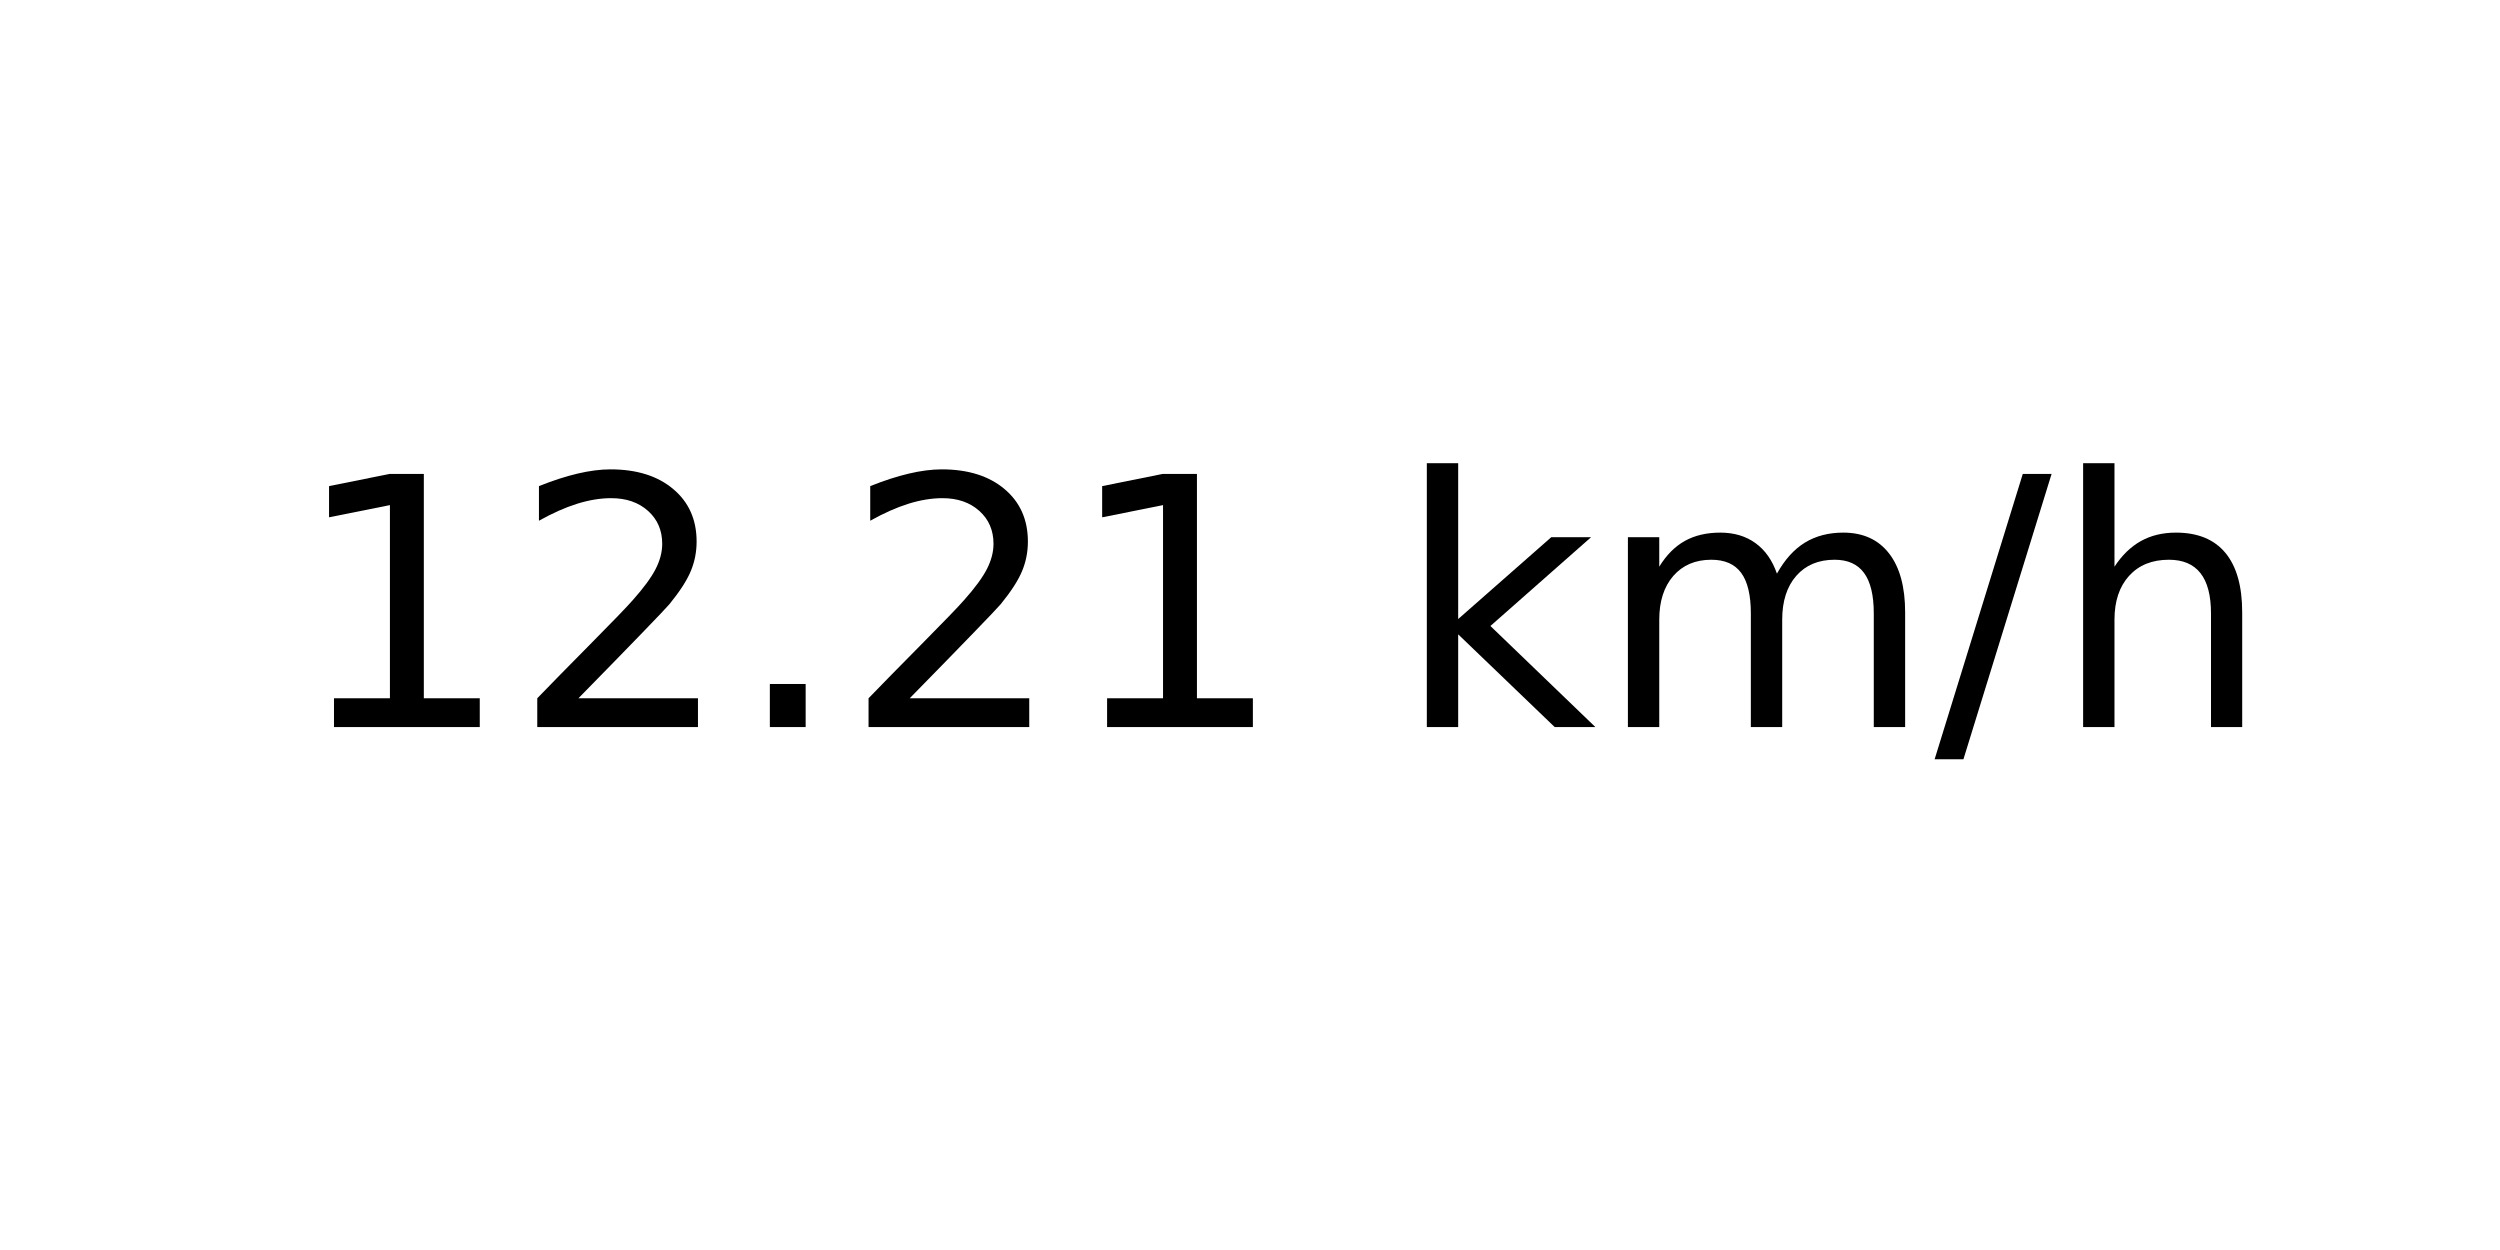
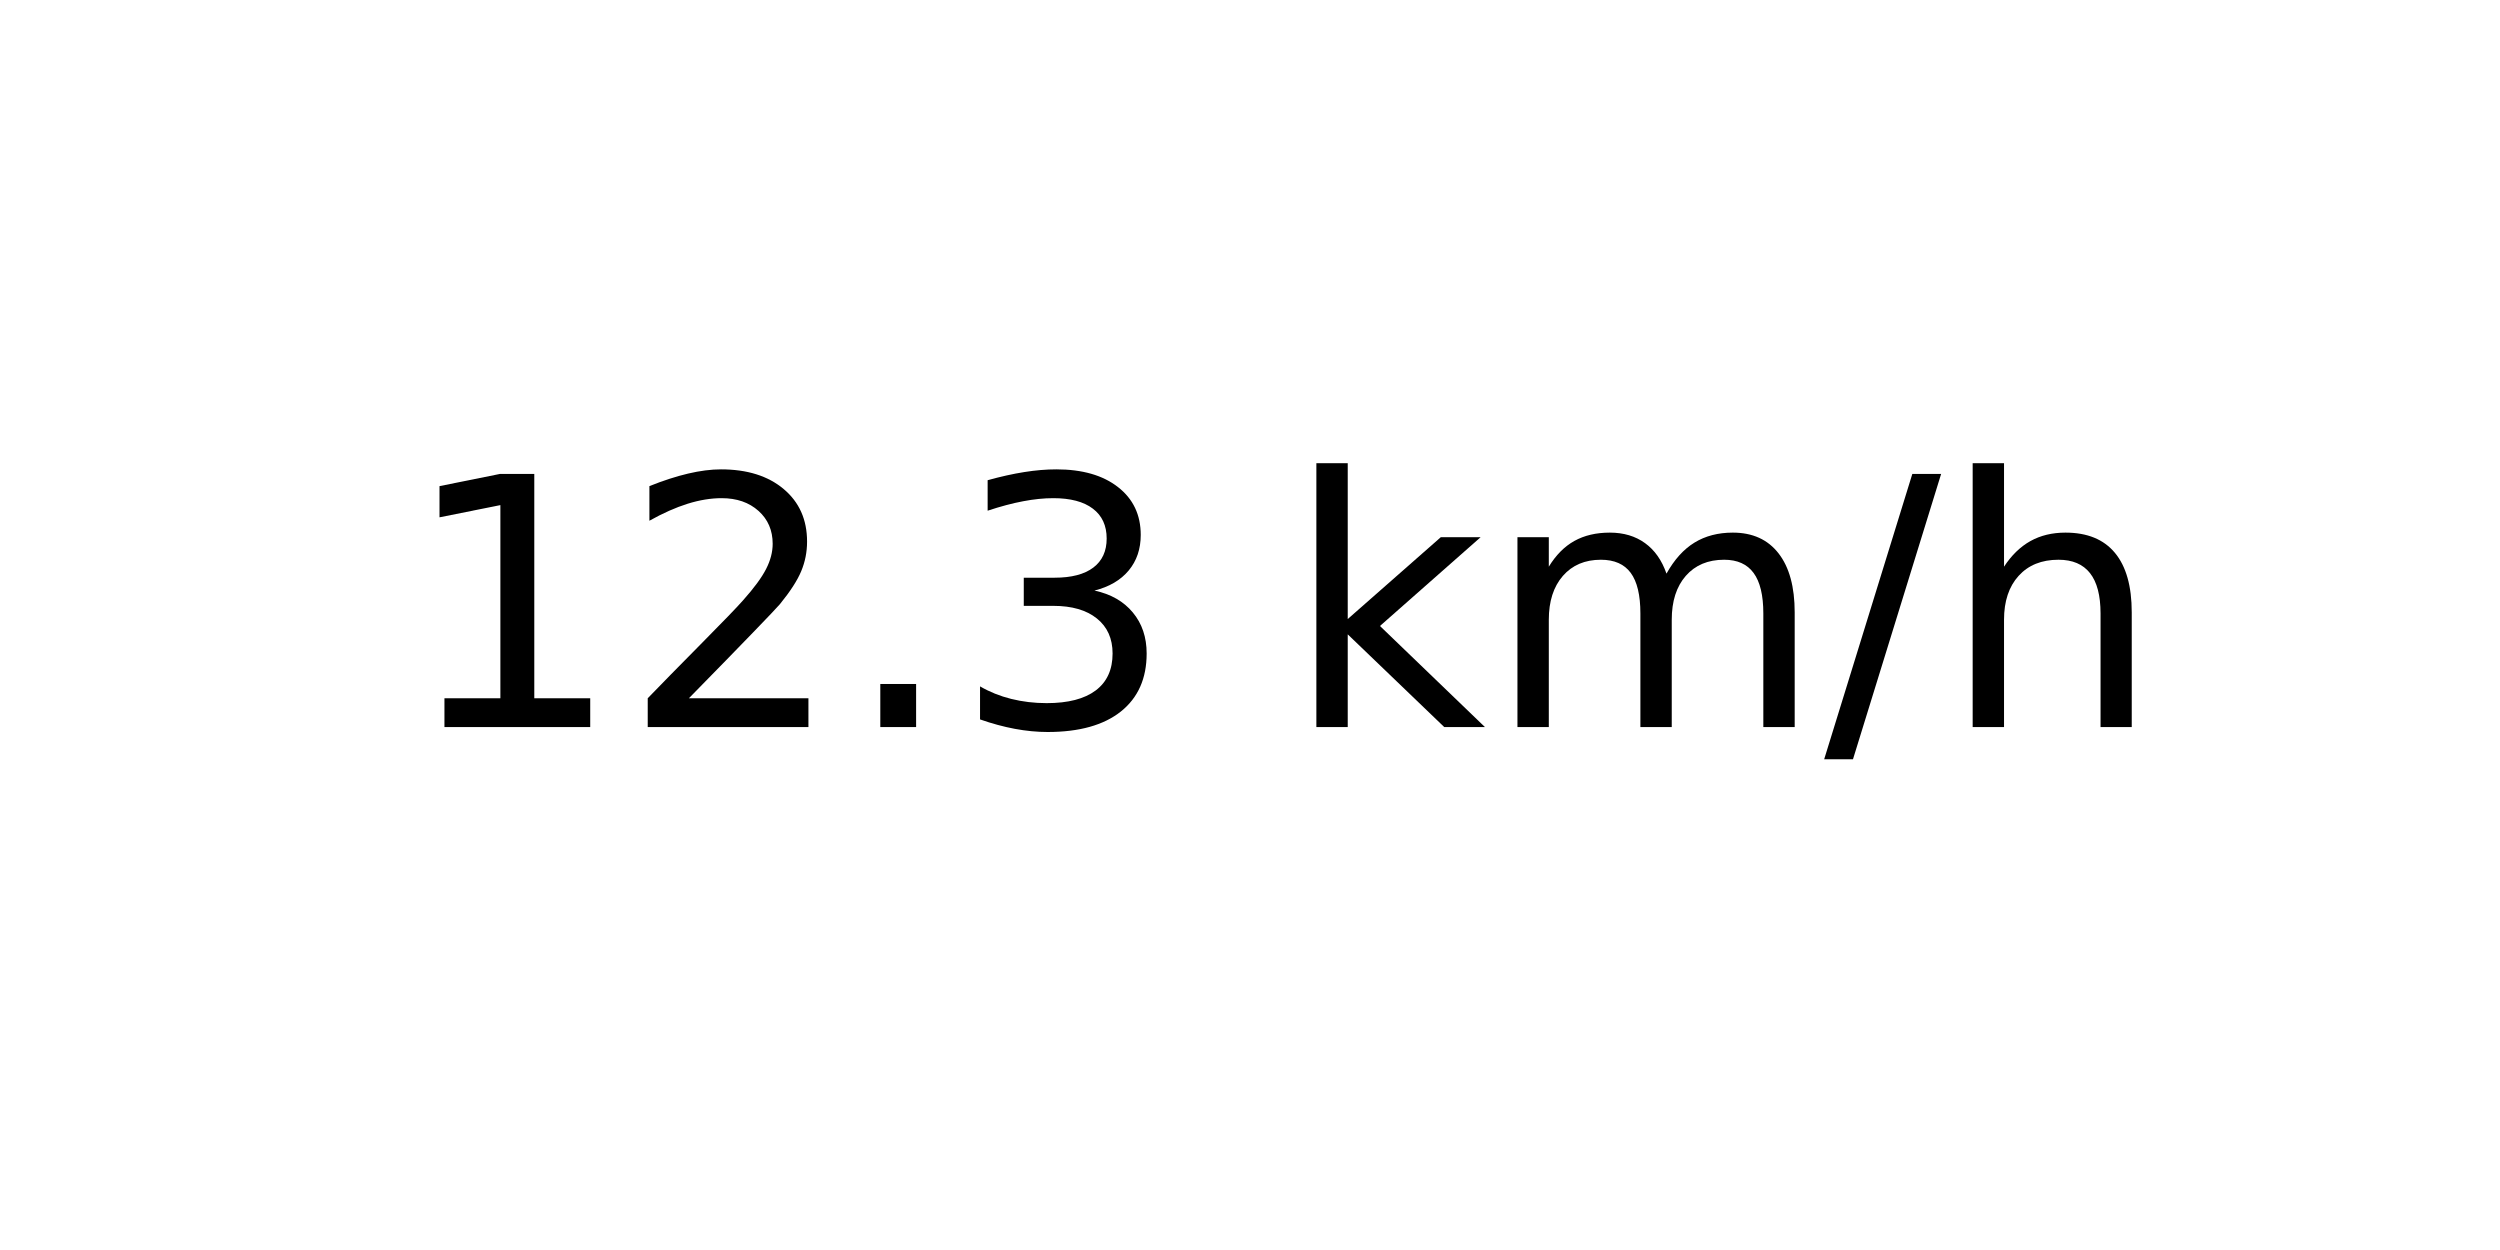
<svg xmlns="http://www.w3.org/2000/svg" xmlns:xlink="http://www.w3.org/1999/xlink" width="72pt" height="36pt" viewBox="0 0 72 36" version="1.1">
  <defs>
    <style type="text/css">*{stroke-linejoin: round; stroke-linecap: butt}</style>
  </defs>
  <g id="figure_1">
    <g id="axes_1">
      <g id="text_1">
-         <g transform="translate(8.378125 20.93937) scale(0.1 -0.1)">
+         <g transform="translate(11.55937 20.93937) scale(0.1 -0.1)">
          <defs>
            <path id="DejaVuSans-31" d="M 794 531  L 1825 531  L 1825 4091  L 703 3866  L 703 4441  L 1819 4666  L 2450 4666  L 2450 531  L 3481 531  L 3481 0  L 794 0  L 794 531  z " transform="scale(0.015625)" />
            <path id="DejaVuSans-32" d="M 1228 531  L 3431 531  L 3431 0  L 469 0  L 469 531  Q 828 903 1448 1529  Q 2069 2156 2228 2338  Q 2531 2678 2651 2914  Q 2772 3150 2772 3378  Q 2772 3750 2511 3984  Q 2250 4219 1831 4219  Q 1534 4219 1204 4116  Q 875 4013 500 3803  L 500 4441  Q 881 4594 1212 4672  Q 1544 4750 1819 4750  Q 2544 4750 2975 4387  Q 3406 4025 3406 3419  Q 3406 3131 3298 2873  Q 3191 2616 2906 2266  Q 2828 2175 2409 1742  Q 1991 1309 1228 531  z " transform="scale(0.015625)" />
            <path id="DejaVuSans-2e" d="M 684 794  L 1344 794  L 1344 0  L 684 0  L 684 794  z " transform="scale(0.015625)" />
+             <path id="DejaVuSans-33" d="M 2597 2516  Q 3050 2419 3304 2112  Q 3559 1806 3559 1356  Q 3559 666 3084 287  Q 2609 -91 1734 -91  Q 1441 -91 1130 -33  Q 819 25 488 141  L 488 750  Q 750 597 1062 519  Q 1375 441 1716 441  Q 2309 441 2620 675  Q 2931 909 2931 1356  Q 2931 1769 2642 2001  Q 2353 2234 1838 2234  L 1294 2234  L 1294 2753  L 1863 2753  Q 2328 2753 2575 2939  Q 2822 3125 2822 3475  Q 2822 3834 2567 4026  Q 2313 4219 1838 4219  Q 1578 4219 1281 4162  Q 984 4106 628 3988  L 628 4550  Q 988 4650 1302 4700  Q 1616 4750 1894 4750  Q 2613 4750 3031 4423  Q 3450 4097 3450 3541  Q 3450 3153 3228 2886  Q 3006 2619 2597 2516  z " transform="scale(0.015625)" />
            <path id="DejaVuSans-20" transform="scale(0.015625)" />
            <path id="DejaVuSans-6b" d="M 581 4863  L 1159 4863  L 1159 1991  L 2875 3500  L 3609 3500  L 1753 1863  L 3688 0  L 2938 0  L 1159 1709  L 1159 0  L 581 0  L 581 4863  z " transform="scale(0.015625)" />
            <path id="DejaVuSans-6d" d="M 3328 2828  Q 3544 3216 3844 3400  Q 4144 3584 4550 3584  Q 5097 3584 5394 3201  Q 5691 2819 5691 2113  L 5691 0  L 5113 0  L 5113 2094  Q 5113 2597 4934 2840  Q 4756 3084 4391 3084  Q 3944 3084 3684 2787  Q 3425 2491 3425 1978  L 3425 0  L 2847 0  L 2847 2094  Q 2847 2600 2669 2842  Q 2491 3084 2119 3084  Q 1678 3084 1418 2786  Q 1159 2488 1159 1978  L 1159 0  L 581 0  L 581 3500  L 1159 3500  L 1159 2956  Q 1356 3278 1631 3431  Q 1906 3584 2284 3584  Q 2666 3584 2933 3390  Q 3200 3197 3328 2828  z " transform="scale(0.015625)" />
            <path id="DejaVuSans-2f" d="M 1625 4666  L 2156 4666  L 531 -594  L 0 -594  L 1625 4666  z " transform="scale(0.015625)" />
            <path id="DejaVuSans-68" d="M 3513 2113  L 3513 0  L 2938 0  L 2938 2094  Q 2938 2591 2744 2837  Q 2550 3084 2163 3084  Q 1697 3084 1428 2787  Q 1159 2491 1159 1978  L 1159 0  L 581 0  L 581 4863  L 1159 4863  L 1159 2956  Q 1366 3272 1645 3428  Q 1925 3584 2291 3584  Q 2894 3584 3203 3211  Q 3513 2838 3513 2113  z " transform="scale(0.015625)" />
          </defs>
          <use xlink:href="#DejaVuSans-31" />
          <use xlink:href="#DejaVuSans-32" x="63.623" />
          <use xlink:href="#DejaVuSans-2e" x="127.246" />
-           <use xlink:href="#DejaVuSans-32" x="159.033" />
-           <use xlink:href="#DejaVuSans-31" x="222.656" />
-           <use xlink:href="#DejaVuSans-20" x="286.279" />
-           <use xlink:href="#DejaVuSans-6b" x="318.066" />
-           <use xlink:href="#DejaVuSans-6d" x="375.977" />
-           <use xlink:href="#DejaVuSans-2f" x="473.389" />
-           <use xlink:href="#DejaVuSans-68" x="507.08" />
+           <use xlink:href="#DejaVuSans-33" x="159.033" />
+           <use xlink:href="#DejaVuSans-20" x="222.656" />
+           <use xlink:href="#DejaVuSans-6b" x="254.443" />
+           <use xlink:href="#DejaVuSans-6d" x="312.354" />
+           <use xlink:href="#DejaVuSans-2f" x="409.766" />
+           <use xlink:href="#DejaVuSans-68" x="443.457" />
        </g>
      </g>
    </g>
  </g>
</svg>
